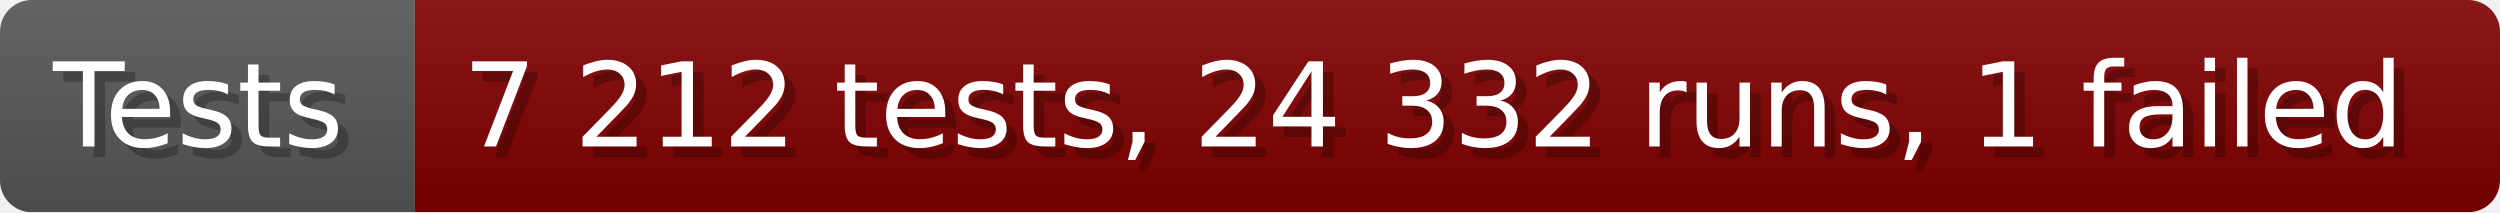
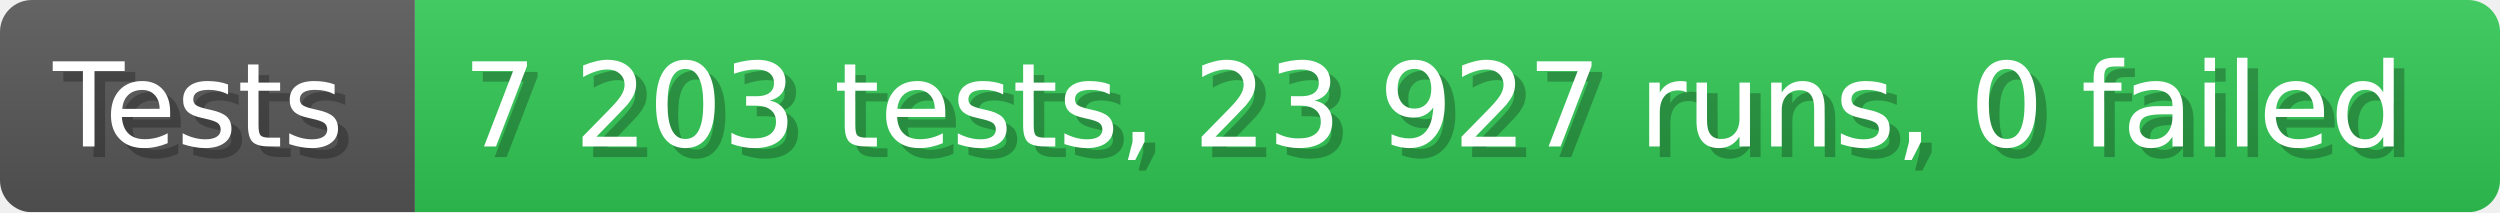
- <svg xmlns="http://www.w3.org/2000/svg" width="235.6" height="20" viewBox="0 0 2356 200" role="img" aria-label="Tests: 7 212 tests, 24 332 runs, 1 failed">
+ <svg xmlns="http://www.w3.org/2000/svg" width="235.6" height="20" viewBox="0 0 2356 200" role="img" aria-label="Tests: 7 203 tests, 23 927 runs, 0 failed">
  <linearGradient id="a" x2="0" y2="100%">
    <stop offset="0" stop-opacity=".1" stop-color="#EEE" />
    <stop offset="1" stop-opacity=".1" />
  </linearGradient>
  <mask id="m">
    <rect width="2356" height="200" rx="30" fill="#FFF" />
  </mask>
  <g mask="url(#m)">
    <rect width="391" height="200" fill="#555" />
-     <rect width="1965" height="200" fill="#800000" x="391" />
+     <rect width="1965" height="200" fill="#31c653" x="391" />
    <rect width="2356" height="200" fill="url(#a)" />
  </g>
  <g aria-hidden="true" fill="#fff" text-anchor="start" font-family="Verdana,DejaVu Sans,sans-serif" font-size="110">
    <text x="60" y="148" textLength="291" fill="#000" opacity="0.25">Tests</text>
    <text x="50" y="138" textLength="291">Tests</text>
-     <text x="446" y="148" textLength="1865" fill="#000" opacity="0.25">7 212 tests, 24 332 runs, 1 failed</text>
-     <text x="436" y="138" textLength="1865">7 212 tests, 24 332 runs, 1 failed</text>
+     <text x="446" y="148" textLength="1865" fill="#000" opacity="0.25">7 203 tests, 23 927 runs, 0 failed</text>
+     <text x="436" y="138" textLength="1865">7 203 tests, 23 927 runs, 0 failed</text>
  </g>
</svg>
